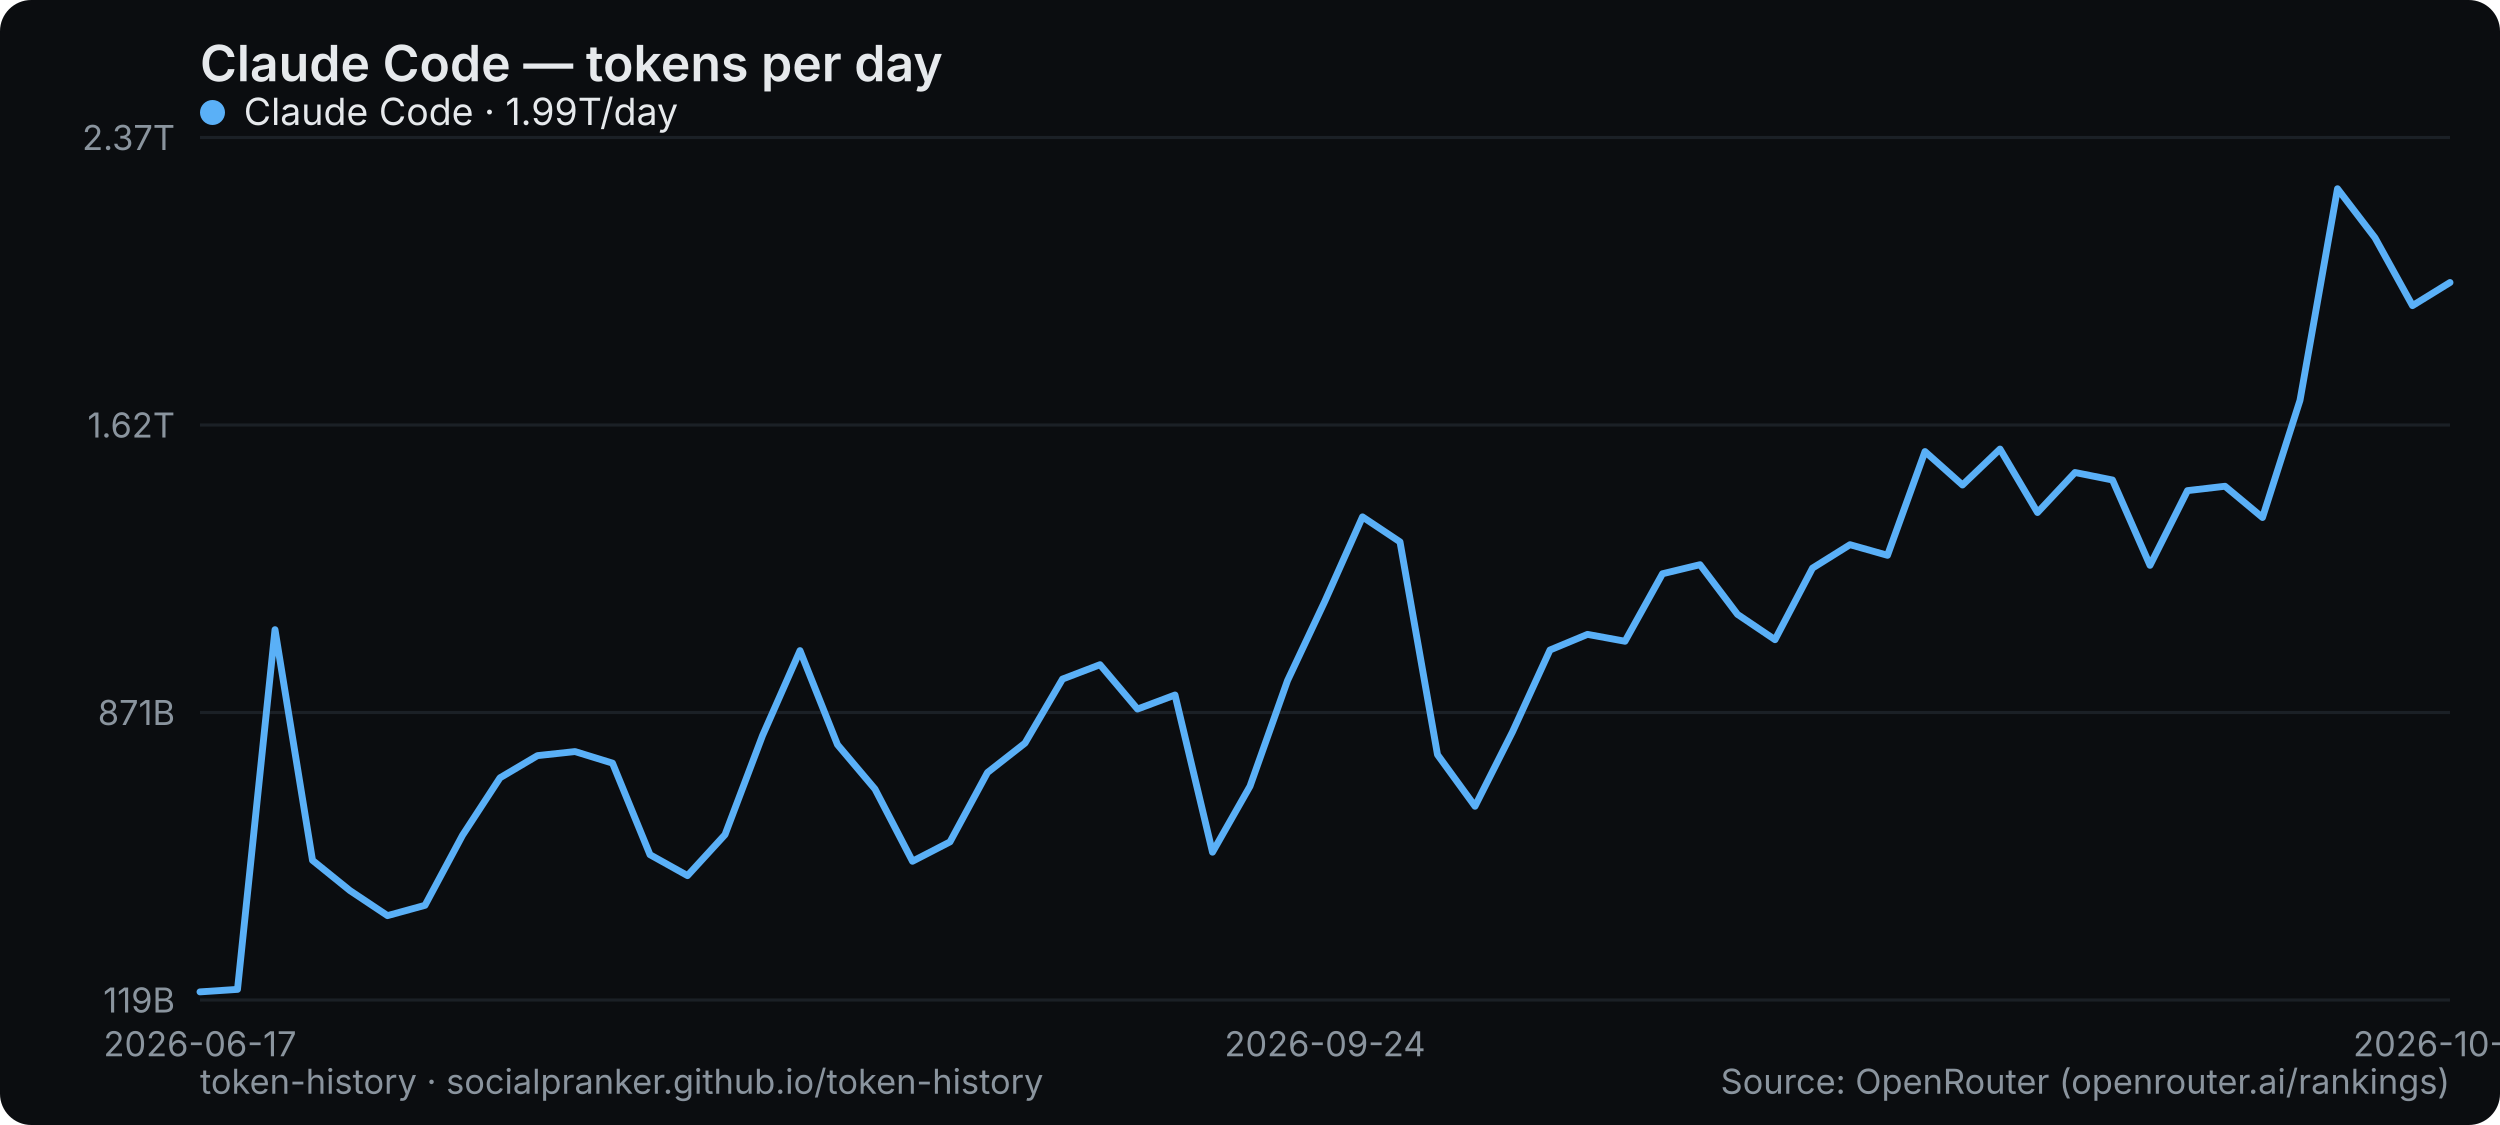
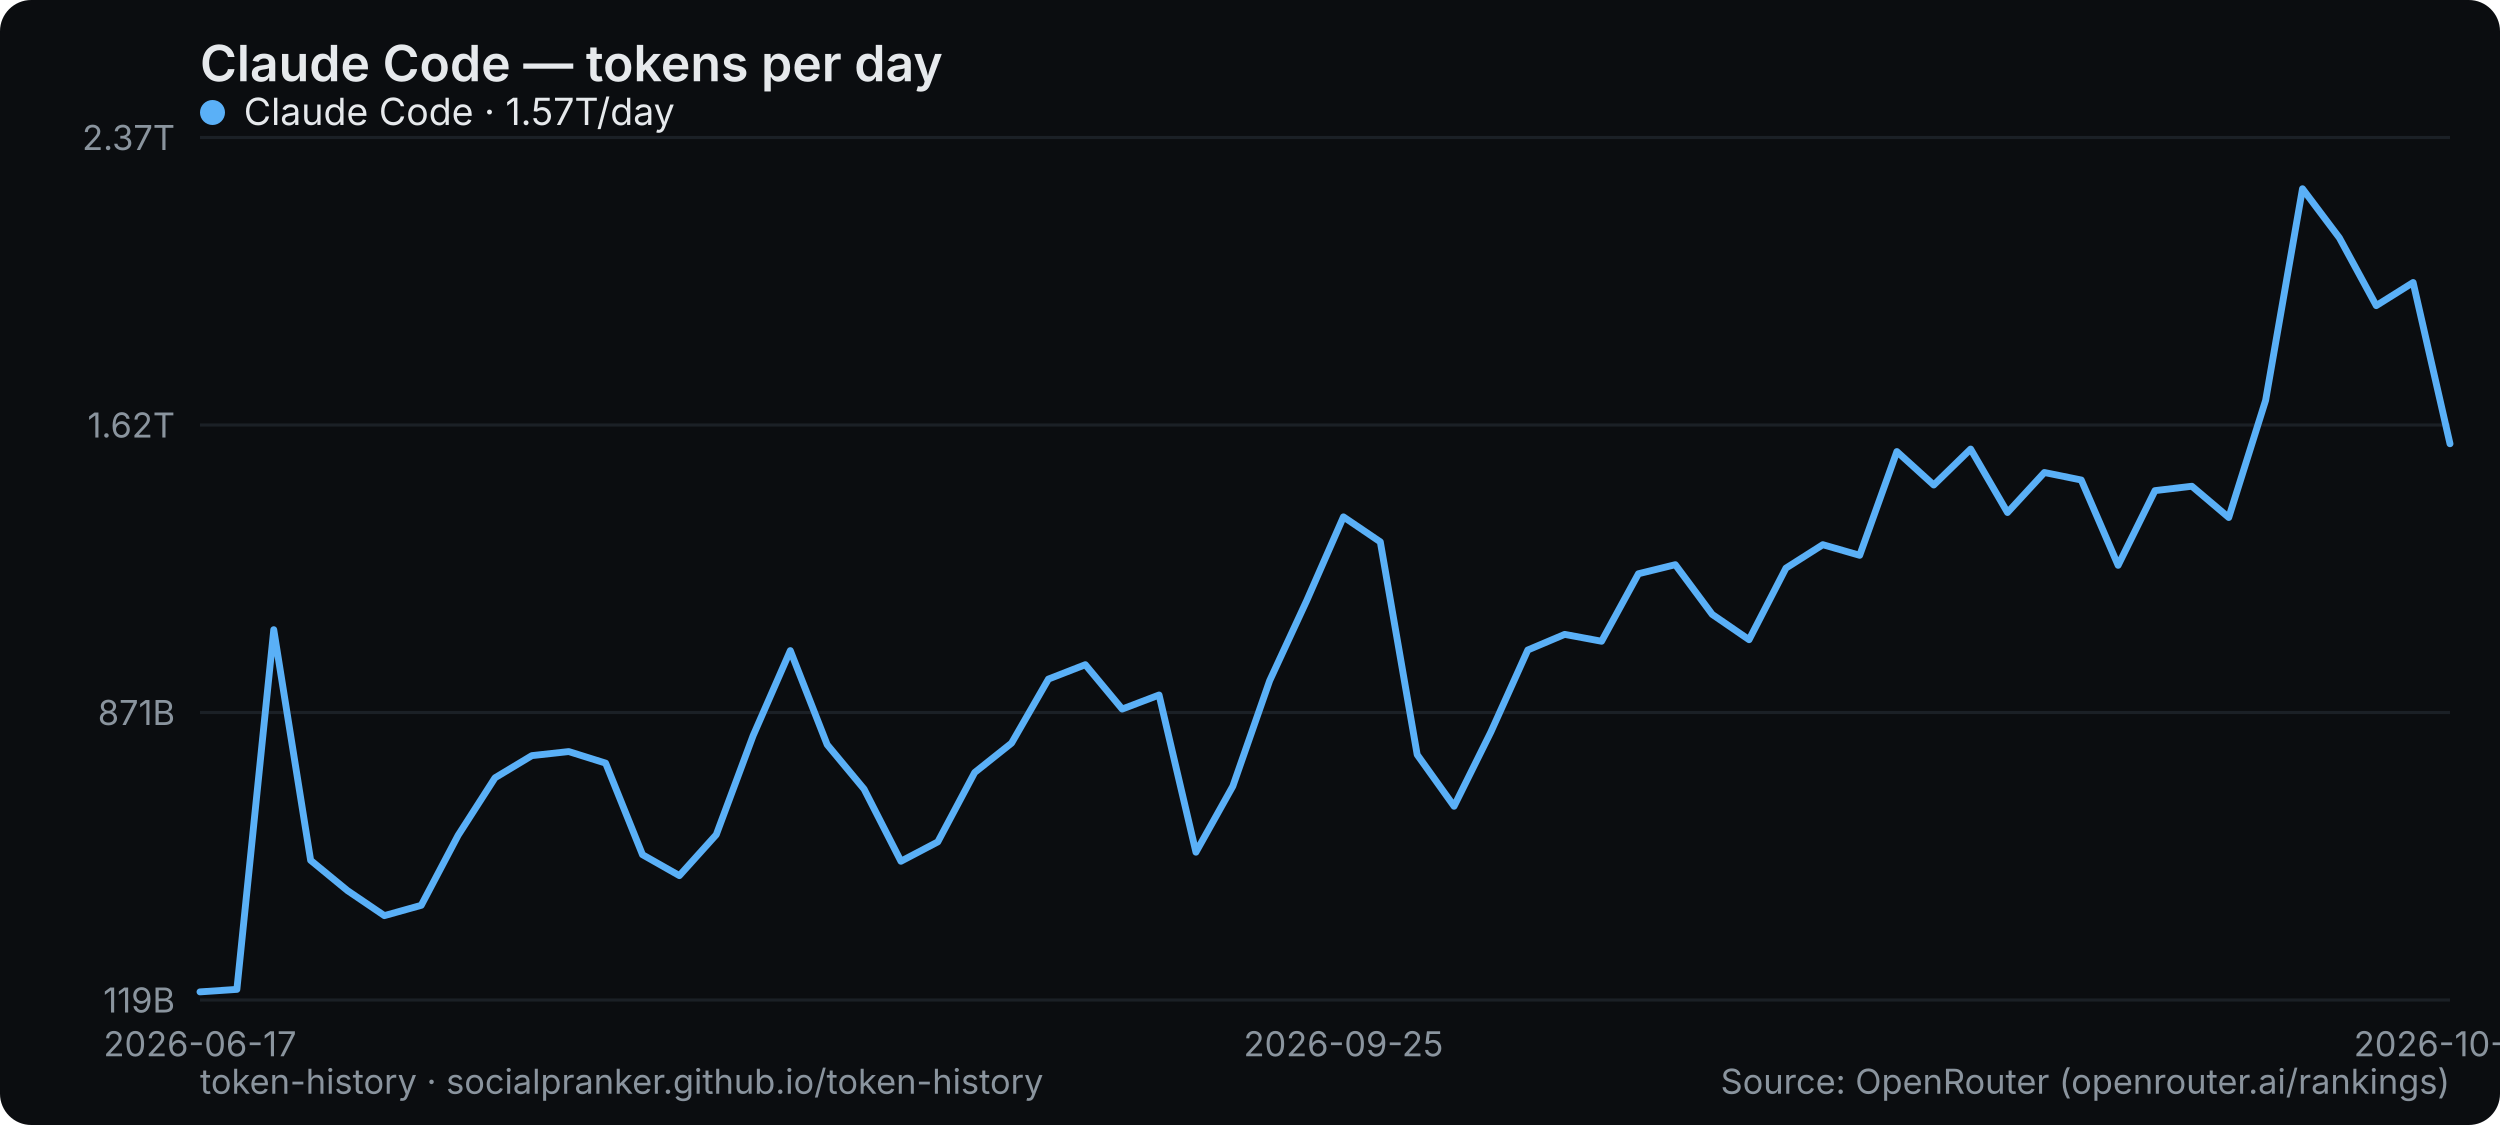
<svg xmlns="http://www.w3.org/2000/svg" width="800" height="360" viewBox="0 0 800 360" role="img" aria-label="Claude Code — tokens per day">
  <rect width="800" height="360" rx="10" fill="#0b0d10" />
  <text x="64" y="26" font-family="system-ui,-apple-system,Segoe UI,sans-serif" font-size="16" font-weight="600" fill="#e6e9ec">Claude Code — tokens per day</text>
  <line x1="64" y1="320" x2="784" y2="320" stroke="#1b2026" stroke-width="1" />
  <text x="56" y="324" text-anchor="end" font-family="system-ui,-apple-system,Segoe UI,sans-serif" font-size="11" fill="#8a949e">119B</text>
  <line x1="64" y1="228" x2="784" y2="228" stroke="#1b2026" stroke-width="1" />
  <text x="56" y="232" text-anchor="end" font-family="system-ui,-apple-system,Segoe UI,sans-serif" font-size="11" fill="#8a949e">871B</text>
  <line x1="64" y1="136" x2="784" y2="136" stroke="#1b2026" stroke-width="1" />
  <text x="56" y="140" text-anchor="end" font-family="system-ui,-apple-system,Segoe UI,sans-serif" font-size="11" fill="#8a949e">1.62T</text>
  <line x1="64" y1="44" x2="784" y2="44" stroke="#1b2026" stroke-width="1" />
  <text x="56" y="48" text-anchor="end" font-family="system-ui,-apple-system,Segoe UI,sans-serif" font-size="11" fill="#8a949e">2.37T</text>
  <text x="64" y="338" text-anchor="middle" font-family="system-ui,-apple-system,Segoe UI,sans-serif" font-size="11" fill="#8a949e">2026-06-17</text>
-   <text x="424" y="338" text-anchor="middle" font-family="system-ui,-apple-system,Segoe UI,sans-serif" font-size="11" fill="#8a949e">2026-09-24</text>
-   <text x="784" y="338" text-anchor="middle" font-family="system-ui,-apple-system,Segoe UI,sans-serif" font-size="11" fill="#8a949e">2026-10-24</text>
-   <polyline points="64.0,317.4 76.0,316.6 88.0,201.5 100.0,275.3 112.0,285.0 124.0,293.0 136.0,289.7 148.0,267.3 160.0,248.9 172.0,241.8 184.0,240.5 196.0,244.2 208.0,273.5 220.0,280.2 232.0,267.1 244.0,235.4 256.0,208.2 268.0,238.3 280.0,252.5 292.0,275.6 304.0,269.4 316.0,247.2 328.0,237.8 340.0,217.3 352.0,212.7 364.0,226.9 376.0,222.4 388.0,272.7 400.0,251.6 412.0,217.8 424.0,192.3 436.0,165.4 448.0,173.4 460.0,241.5 472.0,258.0 484.0,234.2 496.0,208.0 508.0,203.0 520.0,205.2 532.0,183.6 544.0,180.7 556.0,196.6 568.0,204.7 580.0,181.8 592.0,174.3 604.0,177.7 616.0,144.5 628.0,155.2 640.0,143.7 652.0,164.0 664.0,151.2 676.0,153.6 688.0,180.9 700.0,157.0 712.0,155.6 724.0,165.6 736.0,128.1 748.0,60.4 760.0,76.1 772.0,97.8 784.0,90.4" fill="none" stroke="#5ab0f7" stroke-width="2.2" stroke-linejoin="round" stroke-linecap="round" />
+   <text x="429.902" y="338" text-anchor="middle" font-family="system-ui,-apple-system,Segoe UI,sans-serif" font-size="11" fill="#8a949e">2026-09-25</text>
+   <text x="784" y="338" text-anchor="middle" font-family="system-ui,-apple-system,Segoe UI,sans-serif" font-size="11" fill="#8a949e">2026-10-25</text>
+   <polyline points="64.0,317.4 75.8,316.6 87.6,201.5 99.4,275.3 111.2,285.0 123.0,293.0 134.8,289.7 146.6,267.3 158.4,248.9 170.2,241.8 182.0,240.5 193.8,244.2 205.6,273.5 217.4,280.2 229.2,267.1 241.0,235.4 252.9,208.2 264.7,238.3 276.5,252.5 288.3,275.6 300.1,269.4 311.9,247.2 323.7,237.8 335.5,217.3 347.3,212.7 359.1,226.9 370.9,222.4 382.7,272.7 394.5,251.6 406.3,217.8 418.1,192.3 429.9,165.4 441.7,173.4 453.5,241.5 465.3,258.0 477.1,234.2 488.9,208.0 500.7,203.0 512.5,205.2 524.3,183.6 536.1,180.7 547.9,196.6 559.7,204.7 571.5,181.8 583.3,174.3 595.1,177.7 607.0,144.5 618.8,155.2 630.6,143.7 642.4,164.0 654.2,151.2 666.0,153.6 677.8,180.9 689.6,157.0 701.4,155.6 713.2,165.6 725.0,128.1 736.8,60.4 748.6,76.1 760.4,97.8 772.2,90.4 784.0,142.0" fill="none" stroke="#5ab0f7" stroke-width="2.2" stroke-linejoin="round" stroke-linecap="round" />
  <g font-family="system-ui,-apple-system,Segoe UI,sans-serif" font-size="12">
    <circle cx="68" cy="36" r="4" fill="#5ab0f7" />
-     <text x="78" y="40" fill="#e6e9ec">Claude Code · 1.99T/day</text>
+     <text x="78" y="40" fill="#e6e9ec">Claude Code · 1.57T/day</text>
  </g>
  <text x="64" y="350" font-family="system-ui,-apple-system,Segoe UI,sans-serif" font-size="11" fill="#8a949e">token-history · socialpranker.github.io/token-history</text>
  <text x="784" y="350" text-anchor="end" font-family="system-ui,-apple-system,Segoe UI,sans-serif" font-size="11" fill="#8a949e">Source: OpenRouter (openrouter.ai/rankings)</text>
</svg>
